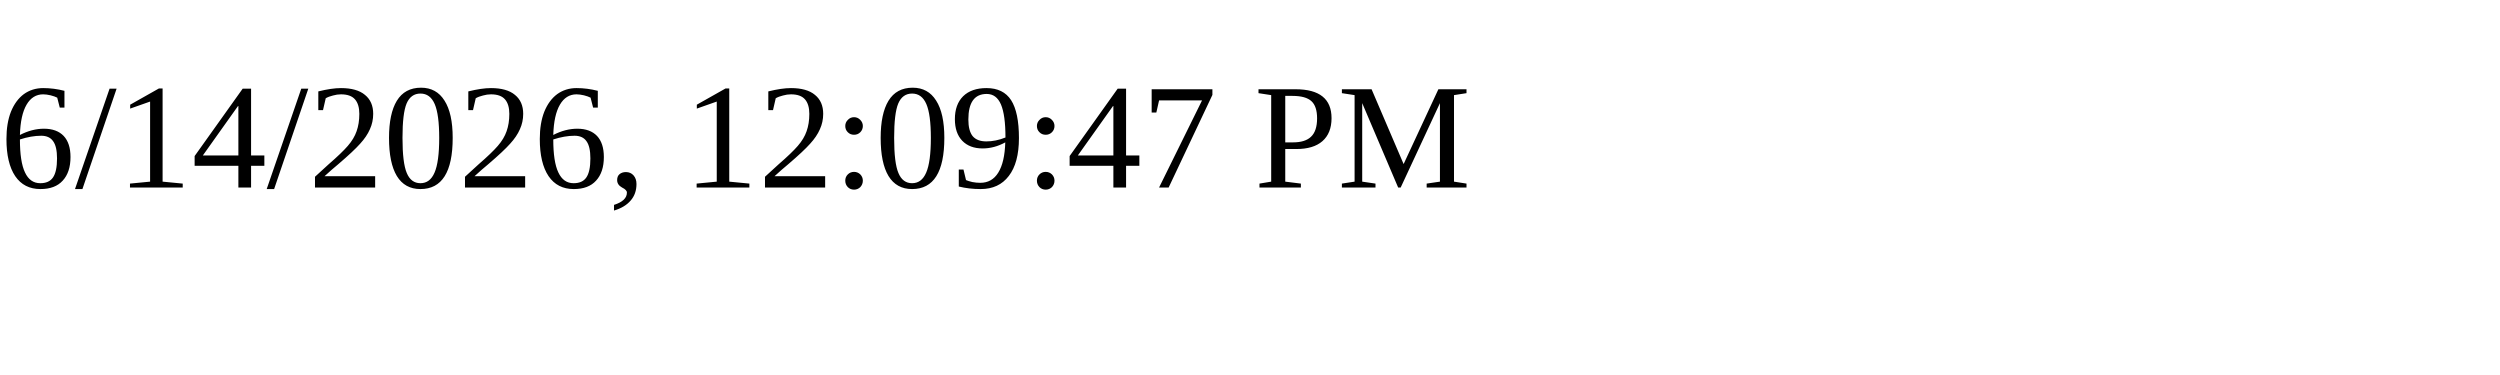
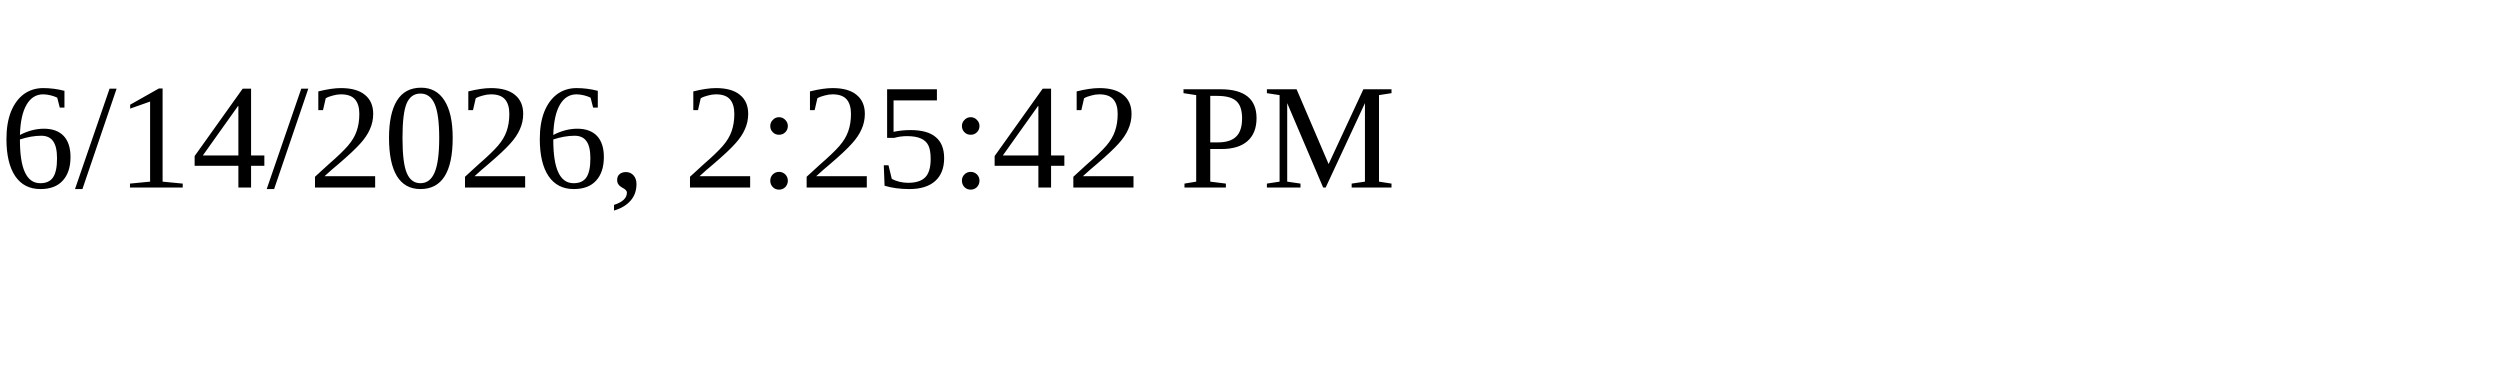
<svg xmlns="http://www.w3.org/2000/svg" height="30" width="200">
-   <text x="0" y="15">6/14/2026, 12:09:47 PM</text>
+   <text x="0" y="15">6/14/2026, 2:25:42 PM</text>
</svg>
